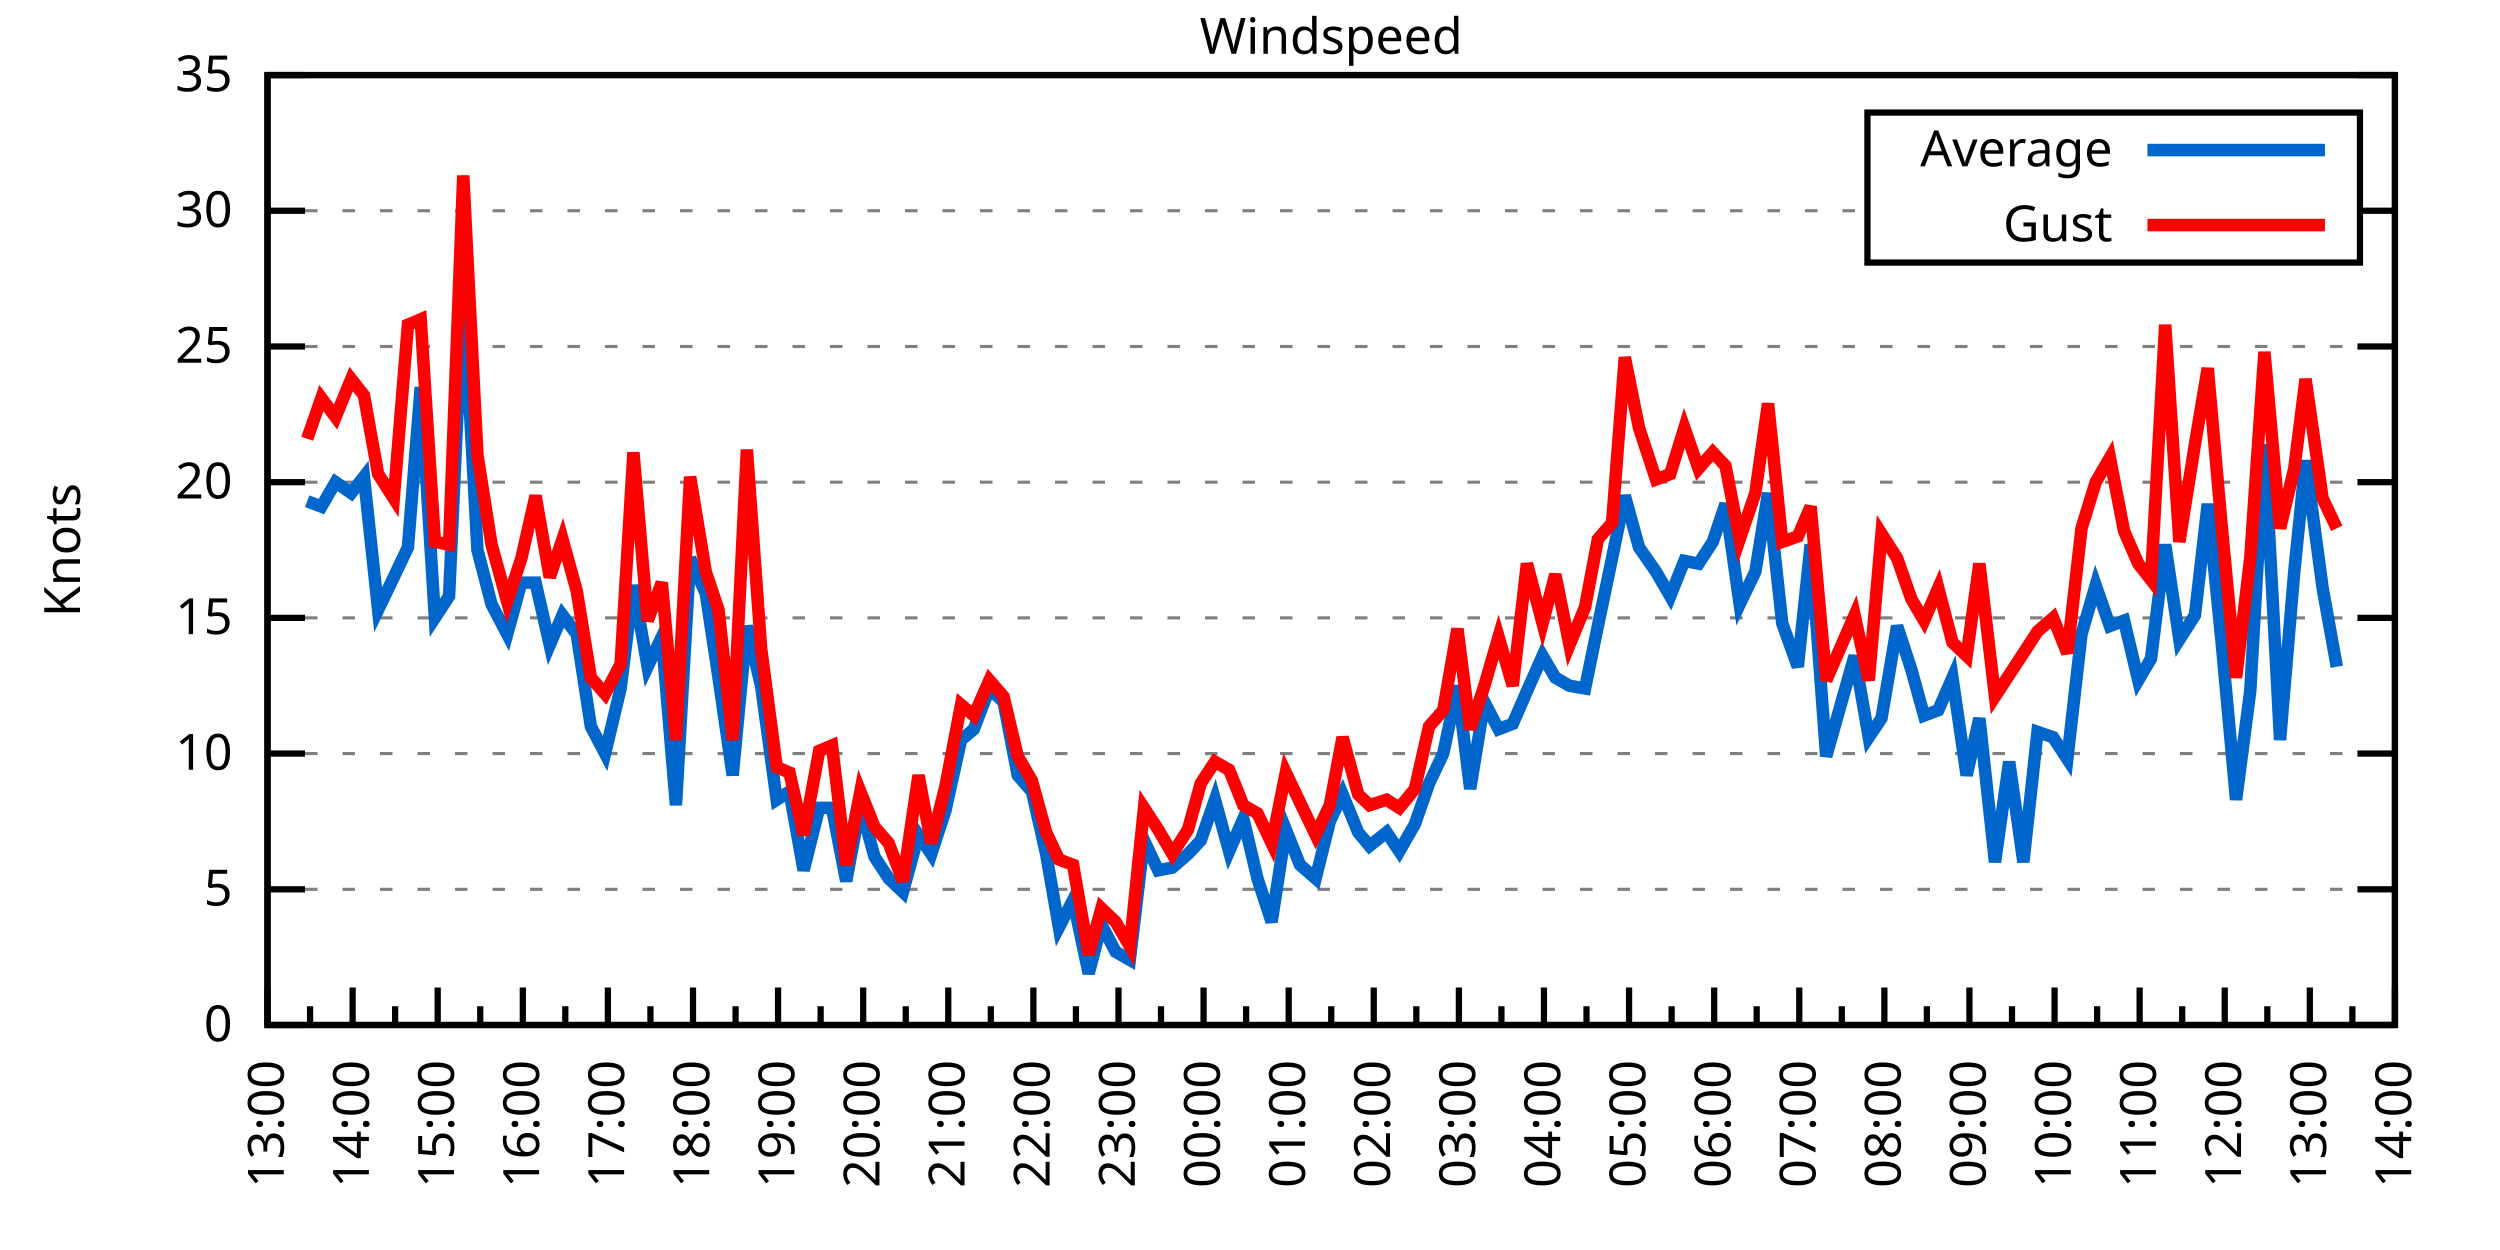
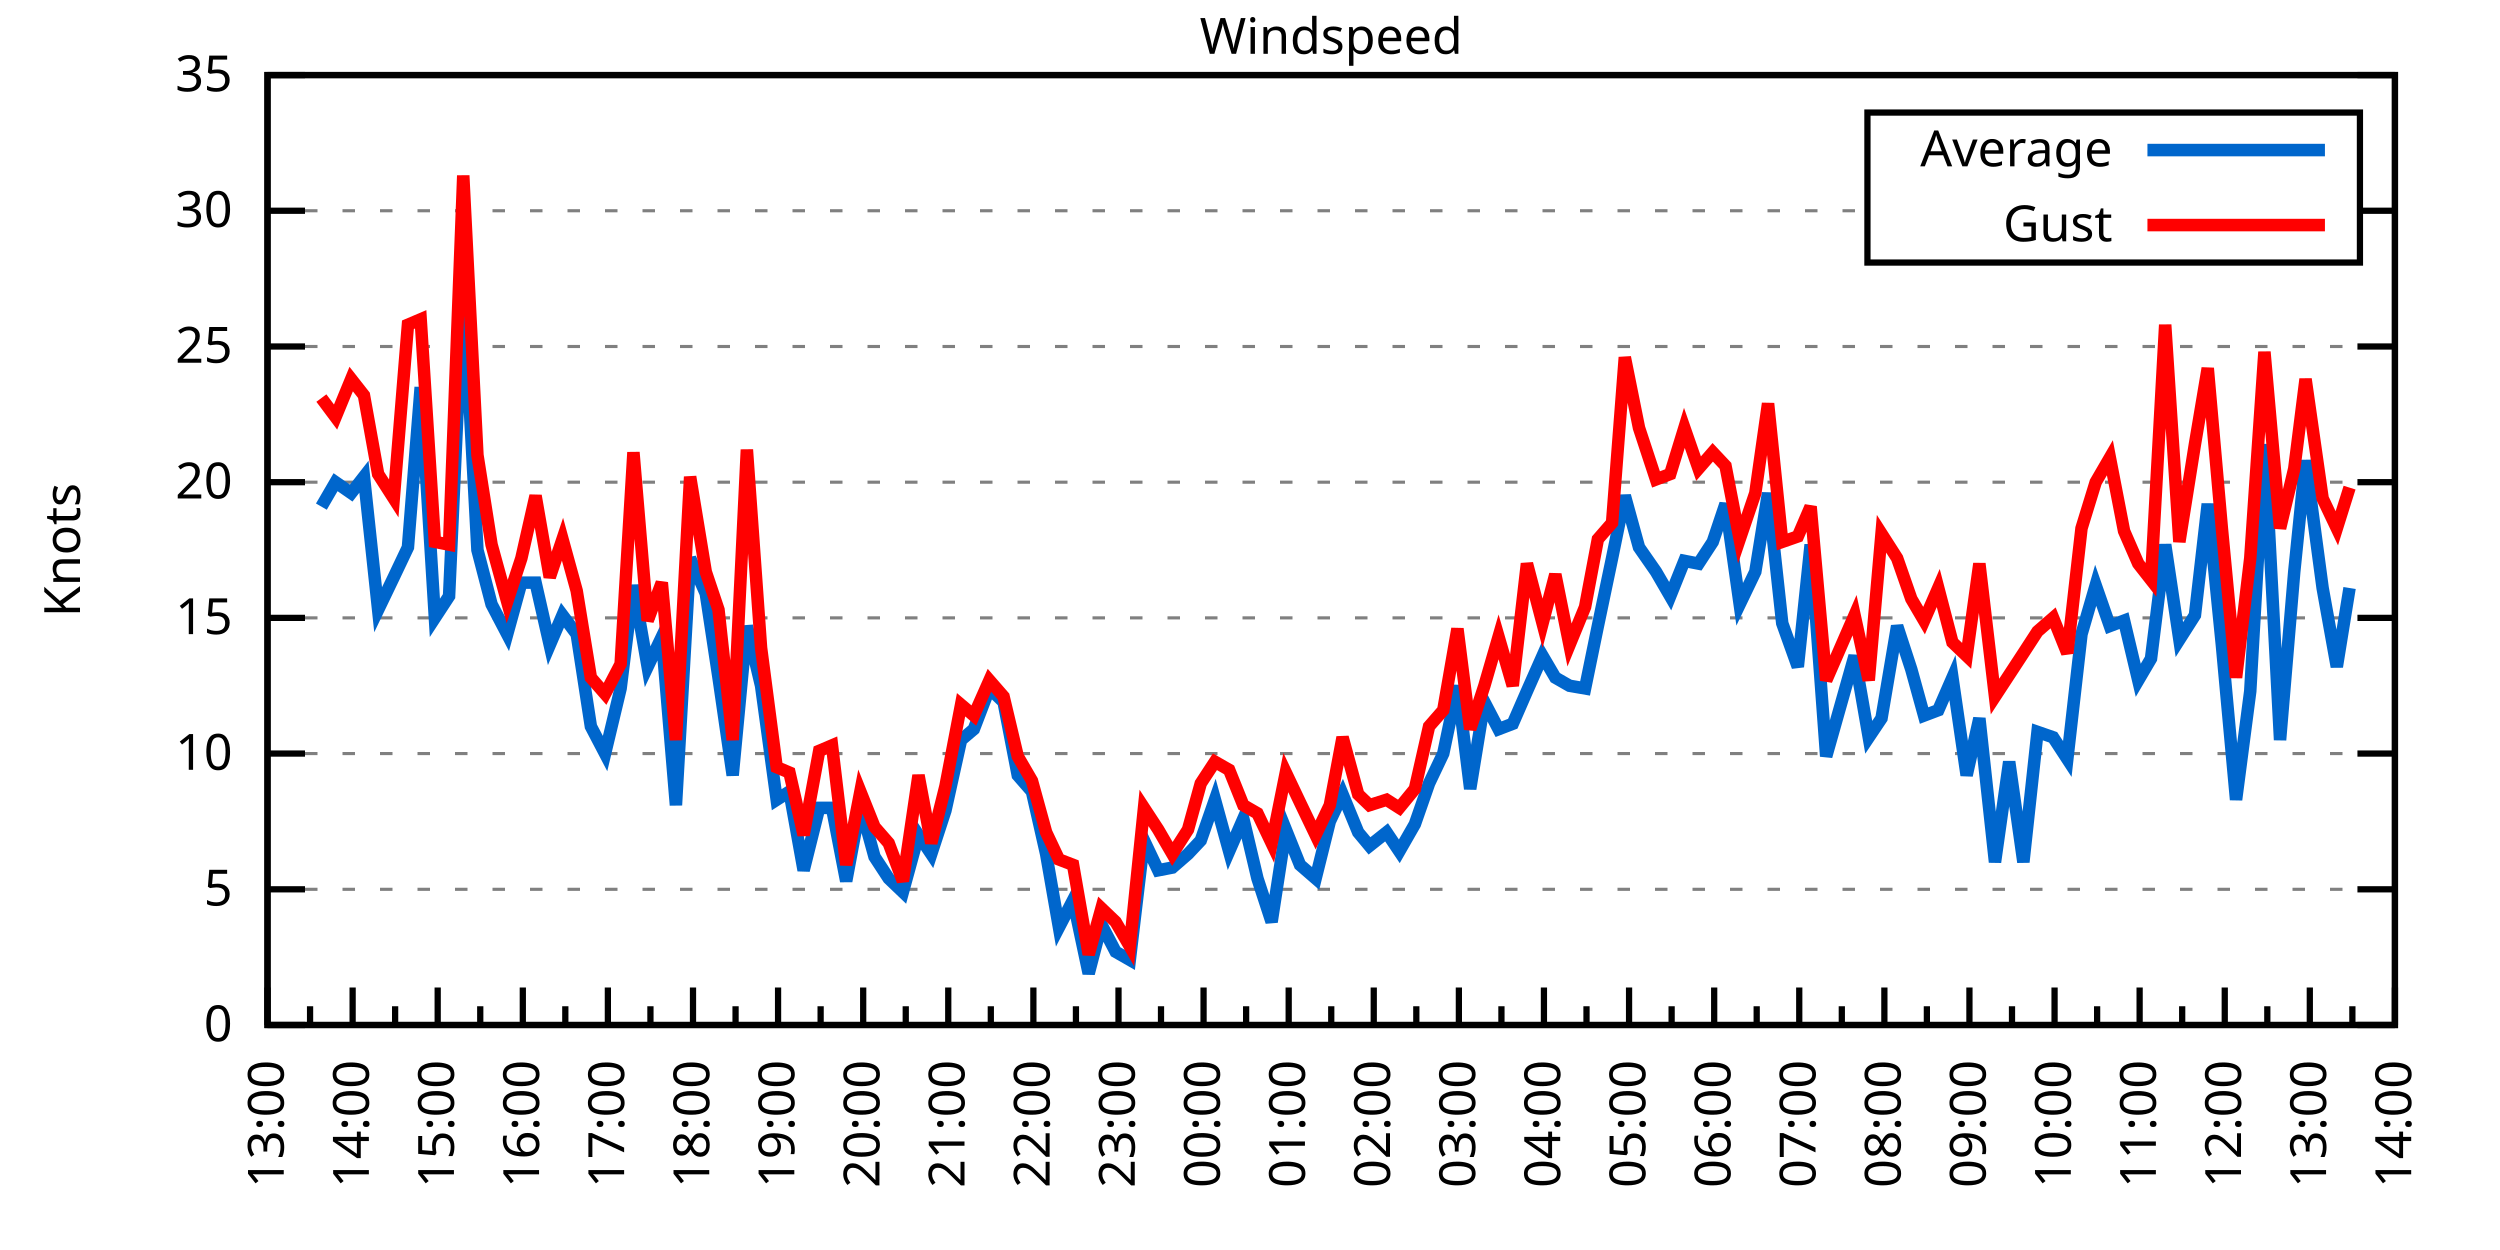
<svg xmlns="http://www.w3.org/2000/svg" xmlns:xlink="http://www.w3.org/1999/xlink" width="400" height="200" viewBox="0 0 400 200">
  <g id="gnuplot_canvas">
    <rect x="0" y="0" width="400" height="200" fill="none" />
    <defs>
      <circle id="gpDot" r="0.5" stroke-width="0.5" stroke="currentColor" />
      <path id="gpPt0" stroke-width="0.333" stroke="currentColor" d="M-1,0 h2 M0,-1 v2" />
      <path id="gpPt1" stroke-width="0.333" stroke="currentColor" d="M-1,-1 L1,1 M1,-1 L-1,1" />
      <path id="gpPt2" stroke-width="0.333" stroke="currentColor" d="M-1,0 L1,0 M0,-1 L0,1 M-1,-1 L1,1 M-1,1 L1,-1" />
      <rect id="gpPt3" stroke-width="0.333" stroke="currentColor" x="-1" y="-1" width="2" height="2" />
      <rect id="gpPt4" stroke-width="0.333" stroke="currentColor" fill="currentColor" x="-1" y="-1" width="2" height="2" />
      <circle id="gpPt5" stroke-width="0.333" stroke="currentColor" cx="0" cy="0" r="1" />
      <use xlink:href="#gpPt5" id="gpPt6" fill="currentColor" stroke="none" />
      <path id="gpPt7" stroke-width="0.333" stroke="currentColor" d="M0,-1.33 L-1.33,0.67 L1.33,0.67 z" />
      <use xlink:href="#gpPt7" id="gpPt8" fill="currentColor" stroke="none" />
      <use xlink:href="#gpPt7" id="gpPt9" stroke="currentColor" transform="rotate(180)" />
      <use xlink:href="#gpPt9" id="gpPt10" fill="currentColor" stroke="none" />
      <use xlink:href="#gpPt3" id="gpPt11" stroke="currentColor" transform="rotate(45)" />
      <use xlink:href="#gpPt11" id="gpPt12" fill="currentColor" stroke="none" />
      <path id="gpPt13" stroke-width="0.333" stroke="currentColor" d="M0,1.330 L1.265,0.411 L0.782,-1.067 L-0.782,-1.076 L-1.265,0.411 z" />
      <use xlink:href="#gpPt13" id="gpPt14" fill="currentColor" stroke="none" />
      <filter id="textbox" filterUnits="objectBoundingBox" x="0" y="0" height="1" width="1">
        <feFlood flood-color="white" flood-opacity="1" result="bgnd" />
        <feComposite in="SourceGraphic" in2="bgnd" operator="atop" />
      </filter>
      <filter id="greybox" filterUnits="objectBoundingBox" x="0" y="0" height="1" width="1">
        <feFlood flood-color="lightgrey" flood-opacity="1" result="grey" />
        <feComposite in="SourceGraphic" in2="grey" operator="atop" />
      </filter>
    </defs>
    <g fill="none" color="white" stroke="currentColor" stroke-width="1.00" stroke-linecap="butt" stroke-linejoin="miter">
</g>
    <g fill="none" color="black" stroke="currentColor" stroke-width="1.00" stroke-linecap="butt" stroke-linejoin="miter">
      <g stroke="none" shape-rendering="crispEdges">
        <polygon fill="rgb(255, 255, 255)" points="42.80,164.00 383.18,164.00 383.18,12.02 42.80,12.02 " />
      </g>
    </g>
    <g fill="none" color="black" stroke="currentColor" stroke-width="1.00" stroke-linecap="butt" stroke-linejoin="miter">
</g>
    <g fill="none" color="black" stroke="black" stroke-width="0.50" stroke-linecap="butt" stroke-linejoin="miter">
</g>
    <g fill="none" color="gray" stroke="currentColor" stroke-width="0.50" stroke-linecap="butt" stroke-linejoin="miter">
      <path stroke="gray" stroke-dasharray="2,4" class="gridline" d="M42.80,164.00 L383.19,164.00  " />
    </g>
    <g fill="none" color="gray" stroke="gray" stroke-width="1.00" stroke-linecap="butt" stroke-linejoin="miter">
</g>
    <g fill="none" color="black" stroke="currentColor" stroke-width="1.00" stroke-linecap="butt" stroke-linejoin="miter">
      <path stroke="black" d="M42.80,164.00 L48.80,164.00 M383.19,164.00 L377.19,164.00  " />
      <g transform="translate(37.20,166.60)" stroke="none" fill="black" font-family="Sans" font-size="8.00" text-anchor="end">
        <text>
          <tspan font-family="Sans"> 0</tspan>
        </text>
      </g>
    </g>
    <g fill="none" color="black" stroke="currentColor" stroke-width="1.00" stroke-linecap="butt" stroke-linejoin="miter">
</g>
    <g fill="none" color="black" stroke="black" stroke-width="0.50" stroke-linecap="butt" stroke-linejoin="miter">
</g>
    <g fill="none" color="gray" stroke="currentColor" stroke-width="0.50" stroke-linecap="butt" stroke-linejoin="miter">
      <path stroke="gray" stroke-dasharray="2,4" class="gridline" d="M42.80,142.29 L383.19,142.29  " />
    </g>
    <g fill="none" color="gray" stroke="gray" stroke-width="1.00" stroke-linecap="butt" stroke-linejoin="miter">
</g>
    <g fill="none" color="black" stroke="currentColor" stroke-width="1.00" stroke-linecap="butt" stroke-linejoin="miter">
      <path stroke="black" d="M42.80,142.29 L48.80,142.29 M383.19,142.29 L377.19,142.29  " />
      <g transform="translate(37.20,144.89)" stroke="none" fill="black" font-family="Sans" font-size="8.00" text-anchor="end">
        <text>
          <tspan font-family="Sans"> 5</tspan>
        </text>
      </g>
    </g>
    <g fill="none" color="black" stroke="currentColor" stroke-width="1.00" stroke-linecap="butt" stroke-linejoin="miter">
</g>
    <g fill="none" color="black" stroke="black" stroke-width="0.50" stroke-linecap="butt" stroke-linejoin="miter">
</g>
    <g fill="none" color="gray" stroke="currentColor" stroke-width="0.50" stroke-linecap="butt" stroke-linejoin="miter">
      <path stroke="gray" stroke-dasharray="2,4" class="gridline" d="M42.80,120.57 L383.19,120.57  " />
    </g>
    <g fill="none" color="gray" stroke="gray" stroke-width="1.00" stroke-linecap="butt" stroke-linejoin="miter">
</g>
    <g fill="none" color="black" stroke="currentColor" stroke-width="1.00" stroke-linecap="butt" stroke-linejoin="miter">
      <path stroke="black" d="M42.80,120.57 L48.80,120.57 M383.19,120.57 L377.19,120.57  " />
      <g transform="translate(37.20,123.17)" stroke="none" fill="black" font-family="Sans" font-size="8.00" text-anchor="end">
        <text>
          <tspan font-family="Sans"> 10</tspan>
        </text>
      </g>
    </g>
    <g fill="none" color="black" stroke="currentColor" stroke-width="1.00" stroke-linecap="butt" stroke-linejoin="miter">
</g>
    <g fill="none" color="black" stroke="black" stroke-width="0.50" stroke-linecap="butt" stroke-linejoin="miter">
</g>
    <g fill="none" color="gray" stroke="currentColor" stroke-width="0.50" stroke-linecap="butt" stroke-linejoin="miter">
      <path stroke="gray" stroke-dasharray="2,4" class="gridline" d="M42.80,98.86 L383.19,98.86  " />
    </g>
    <g fill="none" color="gray" stroke="gray" stroke-width="1.00" stroke-linecap="butt" stroke-linejoin="miter">
</g>
    <g fill="none" color="black" stroke="currentColor" stroke-width="1.00" stroke-linecap="butt" stroke-linejoin="miter">
      <path stroke="black" d="M42.80,98.86 L48.80,98.86 M383.19,98.86 L377.19,98.86  " />
      <g transform="translate(37.20,101.46)" stroke="none" fill="black" font-family="Sans" font-size="8.00" text-anchor="end">
        <text>
          <tspan font-family="Sans"> 15</tspan>
        </text>
      </g>
    </g>
    <g fill="none" color="black" stroke="currentColor" stroke-width="1.00" stroke-linecap="butt" stroke-linejoin="miter">
</g>
    <g fill="none" color="black" stroke="black" stroke-width="0.50" stroke-linecap="butt" stroke-linejoin="miter">
</g>
    <g fill="none" color="gray" stroke="currentColor" stroke-width="0.50" stroke-linecap="butt" stroke-linejoin="miter">
      <path stroke="gray" stroke-dasharray="2,4" class="gridline" d="M42.80,77.15 L383.19,77.15  " />
    </g>
    <g fill="none" color="gray" stroke="gray" stroke-width="1.00" stroke-linecap="butt" stroke-linejoin="miter">
</g>
    <g fill="none" color="black" stroke="currentColor" stroke-width="1.00" stroke-linecap="butt" stroke-linejoin="miter">
      <path stroke="black" d="M42.80,77.15 L48.80,77.15 M383.19,77.15 L377.19,77.15  " />
      <g transform="translate(37.20,79.75)" stroke="none" fill="black" font-family="Sans" font-size="8.00" text-anchor="end">
        <text>
          <tspan font-family="Sans"> 20</tspan>
        </text>
      </g>
    </g>
    <g fill="none" color="black" stroke="currentColor" stroke-width="1.00" stroke-linecap="butt" stroke-linejoin="miter">
</g>
    <g fill="none" color="black" stroke="black" stroke-width="0.50" stroke-linecap="butt" stroke-linejoin="miter">
</g>
    <g fill="none" color="gray" stroke="currentColor" stroke-width="0.50" stroke-linecap="butt" stroke-linejoin="miter">
      <path stroke="gray" stroke-dasharray="2,4" class="gridline" d="M42.80,55.44 L383.19,55.44  " />
    </g>
    <g fill="none" color="gray" stroke="gray" stroke-width="1.00" stroke-linecap="butt" stroke-linejoin="miter">
</g>
    <g fill="none" color="black" stroke="currentColor" stroke-width="1.00" stroke-linecap="butt" stroke-linejoin="miter">
      <path stroke="black" d="M42.80,55.44 L48.80,55.44 M383.19,55.44 L377.19,55.44  " />
      <g transform="translate(37.20,58.04)" stroke="none" fill="black" font-family="Sans" font-size="8.00" text-anchor="end">
        <text>
          <tspan font-family="Sans"> 25</tspan>
        </text>
      </g>
    </g>
    <g fill="none" color="black" stroke="currentColor" stroke-width="1.00" stroke-linecap="butt" stroke-linejoin="miter">
</g>
    <g fill="none" color="black" stroke="black" stroke-width="0.50" stroke-linecap="butt" stroke-linejoin="miter">
</g>
    <g fill="none" color="gray" stroke="currentColor" stroke-width="0.50" stroke-linecap="butt" stroke-linejoin="miter">
      <path stroke="gray" stroke-dasharray="2,4" class="gridline" d="M42.80,33.72 L298.79,33.72 M377.59,33.72 L383.19,33.72  " />
    </g>
    <g fill="none" color="gray" stroke="gray" stroke-width="1.00" stroke-linecap="butt" stroke-linejoin="miter">
</g>
    <g fill="none" color="black" stroke="currentColor" stroke-width="1.00" stroke-linecap="butt" stroke-linejoin="miter">
      <path stroke="black" d="M42.80,33.72 L48.80,33.72 M383.19,33.72 L377.19,33.72  " />
      <g transform="translate(37.20,36.32)" stroke="none" fill="black" font-family="Sans" font-size="8.00" text-anchor="end">
        <text>
          <tspan font-family="Sans"> 30</tspan>
        </text>
      </g>
    </g>
    <g fill="none" color="black" stroke="currentColor" stroke-width="1.00" stroke-linecap="butt" stroke-linejoin="miter">
</g>
    <g fill="none" color="black" stroke="black" stroke-width="0.50" stroke-linecap="butt" stroke-linejoin="miter">
</g>
    <g fill="none" color="gray" stroke="currentColor" stroke-width="0.50" stroke-linecap="butt" stroke-linejoin="miter">
      <path stroke="gray" stroke-dasharray="2,4" class="gridline" d="M42.80,12.01 L383.19,12.01  " />
    </g>
    <g fill="none" color="gray" stroke="gray" stroke-width="1.00" stroke-linecap="butt" stroke-linejoin="miter">
</g>
    <g fill="none" color="black" stroke="currentColor" stroke-width="1.00" stroke-linecap="butt" stroke-linejoin="miter">
      <path stroke="black" d="M42.80,12.01 L48.80,12.01 M383.19,12.01 L377.19,12.01  " />
      <g transform="translate(37.20,14.61)" stroke="none" fill="black" font-family="Sans" font-size="8.00" text-anchor="end">
        <text>
          <tspan font-family="Sans"> 35</tspan>
        </text>
      </g>
    </g>
    <g fill="none" color="black" stroke="currentColor" stroke-width="1.00" stroke-linecap="butt" stroke-linejoin="miter">
      <path stroke="black" d="M42.80,164.00 L42.80,158.00  " />
      <g transform="translate(45.40,169.60) rotate(270)" stroke="none" fill="black" font-family="Sans" font-size="8.00" text-anchor="end">
        <text>
          <tspan font-family="Sans">13:00</tspan>
        </text>
      </g>
    </g>
    <g fill="none" color="black" stroke="currentColor" stroke-width="1.00" stroke-linecap="butt" stroke-linejoin="miter">
      <path stroke="black" d="M49.61,164.00 L49.61,161.00 M56.42,164.00 L56.42,158.00  " />
      <g transform="translate(59.02,169.60) rotate(270)" stroke="none" fill="black" font-family="Sans" font-size="8.00" text-anchor="end">
        <text>
          <tspan font-family="Sans">14:00</tspan>
        </text>
      </g>
    </g>
    <g fill="none" color="black" stroke="currentColor" stroke-width="1.00" stroke-linecap="butt" stroke-linejoin="miter">
      <path stroke="black" d="M63.22,164.00 L63.22,161.00 M70.03,164.00 L70.03,158.00  " />
      <g transform="translate(72.63,169.60) rotate(270)" stroke="none" fill="black" font-family="Sans" font-size="8.00" text-anchor="end">
        <text>
          <tspan font-family="Sans">15:00</tspan>
        </text>
      </g>
    </g>
    <g fill="none" color="black" stroke="currentColor" stroke-width="1.00" stroke-linecap="butt" stroke-linejoin="miter">
      <path stroke="black" d="M76.84,164.00 L76.84,161.00 M83.65,164.00 L83.65,158.00  " />
      <g transform="translate(86.25,169.60) rotate(270)" stroke="none" fill="black" font-family="Sans" font-size="8.00" text-anchor="end">
        <text>
          <tspan font-family="Sans">16:00</tspan>
        </text>
      </g>
    </g>
    <g fill="none" color="black" stroke="currentColor" stroke-width="1.00" stroke-linecap="butt" stroke-linejoin="miter">
      <path stroke="black" d="M90.45,164.00 L90.45,161.00 M97.26,164.00 L97.26,158.00  " />
      <g transform="translate(99.86,169.60) rotate(270)" stroke="none" fill="black" font-family="Sans" font-size="8.00" text-anchor="end">
        <text>
          <tspan font-family="Sans">17:00</tspan>
        </text>
      </g>
    </g>
    <g fill="none" color="black" stroke="currentColor" stroke-width="1.00" stroke-linecap="butt" stroke-linejoin="miter">
      <path stroke="black" d="M104.07,164.00 L104.07,161.00 M110.88,164.00 L110.88,158.00  " />
      <g transform="translate(113.48,169.60) rotate(270)" stroke="none" fill="black" font-family="Sans" font-size="8.00" text-anchor="end">
        <text>
          <tspan font-family="Sans">18:00</tspan>
        </text>
      </g>
    </g>
    <g fill="none" color="black" stroke="currentColor" stroke-width="1.00" stroke-linecap="butt" stroke-linejoin="miter">
      <path stroke="black" d="M117.69,164.00 L117.69,161.00 M124.49,164.00 L124.49,158.00  " />
      <g transform="translate(127.09,169.60) rotate(270)" stroke="none" fill="black" font-family="Sans" font-size="8.00" text-anchor="end">
        <text>
          <tspan font-family="Sans">19:00</tspan>
        </text>
      </g>
    </g>
    <g fill="none" color="black" stroke="currentColor" stroke-width="1.00" stroke-linecap="butt" stroke-linejoin="miter">
      <path stroke="black" d="M131.30,164.00 L131.30,161.00 M138.11,164.00 L138.11,158.00  " />
      <g transform="translate(140.71,169.60) rotate(270)" stroke="none" fill="black" font-family="Sans" font-size="8.00" text-anchor="end">
        <text>
          <tspan font-family="Sans">20:00</tspan>
        </text>
      </g>
    </g>
    <g fill="none" color="black" stroke="currentColor" stroke-width="1.00" stroke-linecap="butt" stroke-linejoin="miter">
      <path stroke="black" d="M144.92,164.00 L144.92,161.00 M151.72,164.00 L151.72,158.00  " />
      <g transform="translate(154.32,169.60) rotate(270)" stroke="none" fill="black" font-family="Sans" font-size="8.00" text-anchor="end">
        <text>
          <tspan font-family="Sans">21:00</tspan>
        </text>
      </g>
    </g>
    <g fill="none" color="black" stroke="currentColor" stroke-width="1.00" stroke-linecap="butt" stroke-linejoin="miter">
      <path stroke="black" d="M158.53,164.00 L158.53,161.00 M165.34,164.00 L165.34,158.00  " />
      <g transform="translate(167.94,169.60) rotate(270)" stroke="none" fill="black" font-family="Sans" font-size="8.00" text-anchor="end">
        <text>
          <tspan font-family="Sans">22:00</tspan>
        </text>
      </g>
    </g>
    <g fill="none" color="black" stroke="currentColor" stroke-width="1.00" stroke-linecap="butt" stroke-linejoin="miter">
      <path stroke="black" d="M172.15,164.00 L172.15,161.00 M178.96,164.00 L178.96,158.00  " />
      <g transform="translate(181.56,169.60) rotate(270)" stroke="none" fill="black" font-family="Sans" font-size="8.00" text-anchor="end">
        <text>
          <tspan font-family="Sans">23:00</tspan>
        </text>
      </g>
    </g>
    <g fill="none" color="black" stroke="currentColor" stroke-width="1.00" stroke-linecap="butt" stroke-linejoin="miter">
      <path stroke="black" d="M185.76,164.00 L185.76,161.00 M192.57,164.00 L192.57,158.00  " />
      <g transform="translate(195.17,169.60) rotate(270)" stroke="none" fill="black" font-family="Sans" font-size="8.00" text-anchor="end">
        <text>
          <tspan font-family="Sans">00:00</tspan>
        </text>
      </g>
    </g>
    <g fill="none" color="black" stroke="currentColor" stroke-width="1.00" stroke-linecap="butt" stroke-linejoin="miter">
      <path stroke="black" d="M199.38,164.00 L199.38,161.00 M206.19,164.00 L206.19,158.00  " />
      <g transform="translate(208.79,169.60) rotate(270)" stroke="none" fill="black" font-family="Sans" font-size="8.00" text-anchor="end">
        <text>
          <tspan font-family="Sans">01:00</tspan>
        </text>
      </g>
    </g>
    <g fill="none" color="black" stroke="currentColor" stroke-width="1.00" stroke-linecap="butt" stroke-linejoin="miter">
      <path stroke="black" d="M213.00,164.00 L213.00,161.00 M219.80,164.00 L219.80,158.00  " />
      <g transform="translate(222.40,169.60) rotate(270)" stroke="none" fill="black" font-family="Sans" font-size="8.00" text-anchor="end">
        <text>
          <tspan font-family="Sans">02:00</tspan>
        </text>
      </g>
    </g>
    <g fill="none" color="black" stroke="currentColor" stroke-width="1.00" stroke-linecap="butt" stroke-linejoin="miter">
      <path stroke="black" d="M226.61,164.00 L226.61,161.00 M233.42,164.00 L233.42,158.00  " />
      <g transform="translate(236.02,169.60) rotate(270)" stroke="none" fill="black" font-family="Sans" font-size="8.00" text-anchor="end">
        <text>
          <tspan font-family="Sans">03:00</tspan>
        </text>
      </g>
    </g>
    <g fill="none" color="black" stroke="currentColor" stroke-width="1.00" stroke-linecap="butt" stroke-linejoin="miter">
      <path stroke="black" d="M240.23,164.00 L240.23,161.00 M247.03,164.00 L247.03,158.00  " />
      <g transform="translate(249.63,169.60) rotate(270)" stroke="none" fill="black" font-family="Sans" font-size="8.00" text-anchor="end">
        <text>
          <tspan font-family="Sans">04:00</tspan>
        </text>
      </g>
    </g>
    <g fill="none" color="black" stroke="currentColor" stroke-width="1.00" stroke-linecap="butt" stroke-linejoin="miter">
      <path stroke="black" d="M253.84,164.00 L253.84,161.00 M260.65,164.00 L260.65,158.00  " />
      <g transform="translate(263.25,169.60) rotate(270)" stroke="none" fill="black" font-family="Sans" font-size="8.00" text-anchor="end">
        <text>
          <tspan font-family="Sans">05:00</tspan>
        </text>
      </g>
    </g>
    <g fill="none" color="black" stroke="currentColor" stroke-width="1.00" stroke-linecap="butt" stroke-linejoin="miter">
      <path stroke="black" d="M267.46,164.00 L267.46,161.00 M274.27,164.00 L274.27,158.00  " />
      <g transform="translate(276.87,169.60) rotate(270)" stroke="none" fill="black" font-family="Sans" font-size="8.00" text-anchor="end">
        <text>
          <tspan font-family="Sans">06:00</tspan>
        </text>
      </g>
    </g>
    <g fill="none" color="black" stroke="currentColor" stroke-width="1.00" stroke-linecap="butt" stroke-linejoin="miter">
      <path stroke="black" d="M281.07,164.00 L281.07,161.00 M287.88,164.00 L287.88,158.00  " />
      <g transform="translate(290.48,169.60) rotate(270)" stroke="none" fill="black" font-family="Sans" font-size="8.00" text-anchor="end">
        <text>
          <tspan font-family="Sans">07:00</tspan>
        </text>
      </g>
    </g>
    <g fill="none" color="black" stroke="currentColor" stroke-width="1.00" stroke-linecap="butt" stroke-linejoin="miter">
      <path stroke="black" d="M294.69,164.00 L294.69,161.00 M301.50,164.00 L301.50,158.00  " />
      <g transform="translate(304.10,169.60) rotate(270)" stroke="none" fill="black" font-family="Sans" font-size="8.00" text-anchor="end">
        <text>
          <tspan font-family="Sans">08:00</tspan>
        </text>
      </g>
    </g>
    <g fill="none" color="black" stroke="currentColor" stroke-width="1.00" stroke-linecap="butt" stroke-linejoin="miter">
      <path stroke="black" d="M308.30,164.00 L308.30,161.00 M315.11,164.00 L315.11,158.00  " />
      <g transform="translate(317.71,169.60) rotate(270)" stroke="none" fill="black" font-family="Sans" font-size="8.00" text-anchor="end">
        <text>
          <tspan font-family="Sans">09:00</tspan>
        </text>
      </g>
    </g>
    <g fill="none" color="black" stroke="currentColor" stroke-width="1.00" stroke-linecap="butt" stroke-linejoin="miter">
      <path stroke="black" d="M321.92,164.00 L321.92,161.00 M328.73,164.00 L328.73,158.00  " />
      <g transform="translate(331.33,169.60) rotate(270)" stroke="none" fill="black" font-family="Sans" font-size="8.00" text-anchor="end">
        <text>
          <tspan font-family="Sans">10:00</tspan>
        </text>
      </g>
    </g>
    <g fill="none" color="black" stroke="currentColor" stroke-width="1.00" stroke-linecap="butt" stroke-linejoin="miter">
      <path stroke="black" d="M335.54,164.00 L335.54,161.00 M342.34,164.00 L342.34,158.00  " />
      <g transform="translate(344.94,169.60) rotate(270)" stroke="none" fill="black" font-family="Sans" font-size="8.00" text-anchor="end">
        <text>
          <tspan font-family="Sans">11:00</tspan>
        </text>
      </g>
    </g>
    <g fill="none" color="black" stroke="currentColor" stroke-width="1.00" stroke-linecap="butt" stroke-linejoin="miter">
      <path stroke="black" d="M349.15,164.00 L349.15,161.00 M355.96,164.00 L355.96,158.00  " />
      <g transform="translate(358.56,169.60) rotate(270)" stroke="none" fill="black" font-family="Sans" font-size="8.00" text-anchor="end">
        <text>
          <tspan font-family="Sans">12:00</tspan>
        </text>
      </g>
    </g>
    <g fill="none" color="black" stroke="currentColor" stroke-width="1.00" stroke-linecap="butt" stroke-linejoin="miter">
      <path stroke="black" d="M362.77,164.00 L362.77,161.00 M369.57,164.00 L369.57,158.00  " />
      <g transform="translate(372.17,169.60) rotate(270)" stroke="none" fill="black" font-family="Sans" font-size="8.00" text-anchor="end">
        <text>
          <tspan font-family="Sans">13:00</tspan>
        </text>
      </g>
    </g>
    <g fill="none" color="black" stroke="currentColor" stroke-width="1.00" stroke-linecap="butt" stroke-linejoin="miter">
      <path stroke="black" d="M376.38,164.00 L376.38,161.00 M383.19,164.00 L383.19,158.00  " />
      <g transform="translate(385.79,169.60) rotate(270)" stroke="none" fill="black" font-family="Sans" font-size="8.00" text-anchor="end">
        <text>
          <tspan font-family="Sans">14:00</tspan>
        </text>
      </g>
    </g>
    <g fill="none" color="black" stroke="currentColor" stroke-width="1.00" stroke-linecap="butt" stroke-linejoin="miter">
</g>
    <g fill="none" color="black" stroke="currentColor" stroke-width="1.00" stroke-linecap="butt" stroke-linejoin="miter">
      <path stroke="black" d="M42.80,12.01 L42.80,164.00 L383.19,164.00 L383.19,12.01 L42.80,12.01 Z  " />
    </g>
    <g fill="none" color="black" stroke="currentColor" stroke-width="1.00" stroke-linecap="butt" stroke-linejoin="miter">
      <g transform="translate(12.80,88.01) rotate(270)" stroke="none" fill="black" font-family="Sans" font-size="8.00" text-anchor="middle">
        <text>
          <tspan font-family="Sans">Knots</tspan>
        </text>
      </g>
    </g>
    <g fill="none" color="black" stroke="currentColor" stroke-width="1.00" stroke-linecap="butt" stroke-linejoin="miter">
</g>
    <g fill="none" color="black" stroke="currentColor" stroke-width="1.00" stroke-linecap="butt" stroke-linejoin="miter">
      <path stroke="black" d="M298.79,42.01 L298.79,18.01 L377.59,18.01 L377.59,42.01 L298.79,42.01 Z  " />
    </g>
    <g id="Windspeed_plot_1">
      <g fill="none" color="white" stroke="black" stroke-width="2.00" stroke-linecap="butt" stroke-linejoin="miter">
</g>
      <g fill="none" color="black" stroke="currentColor" stroke-width="2.00" stroke-linecap="butt" stroke-linejoin="miter">
        <g transform="translate(337.99,26.61)" stroke="none" fill="black" font-family="Sans" font-size="8.00" text-anchor="end">
          <text>
            <tspan font-family="Sans">Average</tspan>
          </text>
        </g>
      </g>
      <g fill="none" color="black" stroke="currentColor" stroke-width="2.00" stroke-linecap="butt" stroke-linejoin="miter">
-         <path stroke="rgb(  0, 102, 204)" d="M343.59,24.01 L371.99,24.01 M49.15,80.19 L51.42,81.06 L53.69,77.15 L56.19,78.89 L58.23,76.28 L60.50,97.56   L63.00,92.35 L65.27,87.57 L67.31,61.95 L69.58,98.86 L71.85,95.39 L74.12,45.88 L76.39,88.00 L78.65,96.69   L81.15,101.47 L83.42,93.22 L85.69,93.22 L87.96,103.20 L90.00,98.43 L92.27,101.47 L94.54,116.23 L96.81,120.57   L99.30,110.15 L101.35,93.65 L103.62,106.68 L105.89,101.90 L108.15,128.83 L110.42,89.31 L112.92,94.95 L114.96,108.42   L117.23,124.05 L119.50,100.16 L121.77,109.72 L124.27,127.96 L126.31,126.65 L128.58,139.25 L131.07,129.26 L133.12,129.26   L135.39,140.98 L137.66,128.83 L139.92,137.08 L142.19,140.55 L144.46,142.72 L146.96,133.60 L149.00,136.64 L151.27,129.69   L153.77,118.40 L155.81,116.67 L158.31,110.15 L160.57,112.32 L162.84,124.05 L165.11,126.65 L167.38,136.64 L169.43,148.37   L171.69,144.02 L174.19,155.75 L176.23,147.93 L178.50,152.28 L180.77,153.58 L183.04,134.47 L185.31,139.25 L187.58,138.81   L190.08,136.64 L192.12,134.47 L194.39,127.96 L196.66,136.21 L198.93,131.00 L201.19,140.55 L203.46,147.50 L205.73,132.73   L208.00,138.38 L210.50,140.55 L212.77,131.43 L214.81,127.09 L217.31,133.17 L219.12,135.34 L221.85,133.17 L223.89,136.21   L226.38,131.86 L228.65,125.35 L230.92,120.57 L233.19,109.72 L235.23,126.22 L237.50,112.32 L239.77,116.67 L242.04,115.80   L244.31,110.59 L246.81,104.94 L248.85,108.42 L251.12,109.72 L253.61,110.15 L255.66,100.16 L257.93,89.31 L259.97,79.32   L262.24,87.57 L264.96,91.48 L267.23,95.39 L269.50,89.74 L271.77,90.18 L274.04,86.70 L276.08,80.62 L278.35,96.69   L280.85,91.48 L282.89,78.89 L285.16,99.73 L287.65,106.68 L289.70,87.14 L292.19,121.01 L296.73,104.94 L299.00,117.97   L301.04,114.93 L303.54,100.16 L305.81,107.11 L307.85,114.49 L310.12,113.63 L312.39,108.42 L314.66,124.05 L316.70,114.93   L319.20,137.94 L321.47,121.88 L323.74,137.94 L326.00,117.10 L328.50,117.97 L330.77,121.44 L333.04,101.47 L335.31,93.65   L337.58,100.16 L339.85,99.30 L342.12,108.85 L344.16,105.38 L346.43,87.14 L348.70,102.34 L351.19,98.43 L353.24,80.62   L355.50,103.20 L357.77,127.96 L360.04,110.59 L362.31,71.07 L364.81,118.40 L367.08,91.48 L368.89,73.67 L371.62,94.08   L373.89,106.68  " />
+         <path stroke="rgb(  0, 102, 204)" d="M343.59,24.01 L371.99,24.01 M51.42,81.06 L53.69,77.15 L56.19,78.89 L58.23,76.28 L60.50,97.56 L63.00,92.35   L65.27,87.57 L67.31,61.95 L69.58,98.86 L71.85,95.39 L74.12,45.88 L76.39,88.00 L78.65,96.69 L81.15,101.47   L83.42,93.22 L85.69,93.22 L87.96,103.20 L90.00,98.43 L92.27,101.47 L94.54,116.23 L96.81,120.57 L99.30,110.15   L101.35,93.65 L103.62,106.68 L105.89,101.90 L108.15,128.83 L110.42,89.31 L112.92,94.95 L114.96,108.42 L117.23,124.05   L119.50,100.16 L121.77,109.72 L124.27,127.96 L126.31,126.65 L128.58,139.25 L131.07,129.26 L133.12,129.26 L135.39,140.98   L137.66,128.83 L139.92,137.08 L142.19,140.55 L144.46,142.72 L146.96,133.60 L149.00,136.64 L151.27,129.69 L153.77,118.40   L155.81,116.67 L158.31,110.15 L160.57,112.32 L162.84,124.05 L165.11,126.65 L167.38,136.64 L169.43,148.37 L171.69,144.02   L174.19,155.75 L176.23,147.93 L178.50,152.28 L180.77,153.58 L183.04,134.47 L185.31,139.25 L187.58,138.81 L190.08,136.64   L192.12,134.47 L194.39,127.96 L196.66,136.21 L198.93,131.00 L201.19,140.55 L203.46,147.50 L205.73,132.73 L208.00,138.38   L210.50,140.55 L212.77,131.43 L214.81,127.09 L217.31,133.17 L219.12,135.34 L221.85,133.17 L223.89,136.21 L226.38,131.86   L228.65,125.35 L230.92,120.57 L233.19,109.72 L235.23,126.22 L237.50,112.32 L239.77,116.67 L242.04,115.80 L244.31,110.59   L246.81,104.94 L248.85,108.42 L251.12,109.72 L253.61,110.15 L255.66,100.16 L257.93,89.31 L259.97,79.32 L262.24,87.57   L264.96,91.48 L267.23,95.39 L269.50,89.74 L271.77,90.18 L274.04,86.70 L276.08,80.62 L278.35,96.69 L280.85,91.48   L282.89,78.89 L285.16,99.73 L287.65,106.68 L289.70,87.14 L292.19,121.01 L296.73,104.94 L299.00,117.97 L301.04,114.93   L303.54,100.16 L305.81,107.11 L307.85,114.49 L310.12,113.63 L312.39,108.42 L314.66,124.05 L316.70,114.93 L319.20,137.94   L321.47,121.88 L323.74,137.94 L326.00,117.10 L328.50,117.97 L330.77,121.44 L333.04,101.47 L335.31,93.65 L337.58,100.16   L339.85,99.30 L342.12,108.85 L344.16,105.38 L346.43,87.14 L348.70,102.34 L351.19,98.43 L353.24,80.62 L355.50,103.20   L357.77,127.96 L360.04,110.59 L362.31,71.07 L364.81,118.40 L367.08,91.48 L368.89,73.67 L371.62,94.08 L373.89,106.68   L375.93,94.08  " />
      </g>
    </g>
    <g id="Windspeed_plot_2">
      <g fill="none" color="black" stroke="currentColor" stroke-width="2.00" stroke-linecap="butt" stroke-linejoin="miter">
        <g transform="translate(337.99,38.61)" stroke="none" fill="black" font-family="Sans" font-size="8.00" text-anchor="end">
          <text>
            <tspan font-family="Sans">Gust</tspan>
          </text>
        </g>
      </g>
      <g fill="none" color="black" stroke="currentColor" stroke-width="2.00" stroke-linecap="butt" stroke-linejoin="miter">
-         <path stroke="rgb(255,   0,   0)" d="M343.59,36.01 L371.99,36.01 M49.15,70.20 L51.42,63.69 L53.69,66.73 L56.19,60.65 L58.23,63.25 L60.50,75.85   L63.00,79.75 L65.27,51.96 L67.31,51.09 L69.58,86.70 L71.85,87.14 L74.12,28.08 L76.39,72.81 L78.65,87.14   L81.15,96.26 L83.42,89.31 L85.69,79.32 L87.96,92.35 L90.00,86.27 L92.27,94.52 L94.54,108.42 L96.81,111.02   L99.30,106.24 L101.35,72.37 L103.62,99.30 L105.89,93.22 L108.15,118.40 L110.42,76.28 L112.92,91.48 L114.96,97.56   L117.23,118.40 L119.50,71.94 L121.77,103.64 L124.27,122.75 L126.31,123.61 L128.58,133.60 L131.07,120.14 L133.12,119.27   L135.39,138.38 L137.66,126.65 L139.92,132.30 L142.19,134.90 L144.46,140.98 L146.96,124.05 L149.00,134.90 L151.27,125.79   L153.77,112.76 L155.81,114.49 L158.31,108.85 L160.57,111.45 L162.84,121.01 L165.11,124.92 L167.38,133.17 L169.43,137.51   L171.69,138.38 L174.19,152.71 L176.23,145.33 L178.50,147.50 L180.77,151.41 L183.04,129.26 L185.31,132.73 L187.58,136.64   L190.08,132.73 L192.12,125.35 L194.39,121.88 L196.66,123.18 L198.93,128.83 L201.19,130.13 L203.46,134.90 L205.73,123.61   L208.00,128.39 L210.50,133.60 L212.77,128.83 L214.81,117.97 L217.31,127.09 L219.12,128.83 L221.85,127.96 L223.89,129.26   L226.38,126.22 L228.65,116.23 L230.92,113.63 L233.19,100.60 L235.23,116.67 L237.50,109.72 L239.77,101.90 L242.04,109.72   L244.31,90.18 L246.81,99.73 L248.85,91.91 L251.12,103.20 L253.61,97.12 L255.66,86.27 L257.93,83.66 L259.97,57.17   L262.24,68.46 L264.96,76.71 L267.23,75.85 L269.50,68.46 L271.77,74.98 L274.04,72.37 L276.08,74.54 L278.35,86.27   L280.85,78.89 L282.89,64.56 L285.16,86.70 L287.65,85.83 L289.70,81.06 L292.19,108.85 L296.73,98.43 L299.00,108.85   L301.04,85.40 L303.54,89.31 L305.81,95.82 L307.85,99.30 L310.12,94.08 L312.39,102.77 L314.66,104.94 L316.70,90.18   L319.20,111.45 L321.47,107.98 L323.74,104.51 L326.00,101.03 L328.50,98.86 L330.77,104.51 L333.04,84.53 L335.31,77.15   L337.58,73.24 L339.85,84.97 L342.12,90.18 L344.16,92.78 L346.43,51.96 L348.70,86.70 L351.19,71.07 L353.24,58.91   L355.50,84.53 L357.77,108.42 L360.04,89.31 L362.31,56.30 L364.81,84.53 L367.08,74.98 L368.89,60.65 L371.62,79.75   L373.89,84.53  " />
+         <path stroke="rgb(255,   0,   0)" d="M343.59,36.01 L371.99,36.01 M51.42,63.69 L53.69,66.73 L56.19,60.65 L58.23,63.25 L60.50,75.85 L63.00,79.75   L65.27,51.96 L67.31,51.09 L69.58,86.70 L71.85,87.14 L74.12,28.08 L76.39,72.81 L78.65,87.14 L81.15,96.26   L83.42,89.31 L85.69,79.32 L87.96,92.35 L90.00,86.27 L92.27,94.52 L94.54,108.42 L96.81,111.02 L99.30,106.24   L101.35,72.37 L103.62,99.30 L105.89,93.22 L108.15,118.40 L110.42,76.28 L112.92,91.48 L114.96,97.56 L117.23,118.40   L119.50,71.94 L121.77,103.64 L124.27,122.75 L126.31,123.61 L128.58,133.60 L131.07,120.14 L133.12,119.27 L135.39,138.38   L137.66,126.65 L139.92,132.30 L142.19,134.90 L144.46,140.98 L146.96,124.05 L149.00,134.90 L151.27,125.79 L153.77,112.76   L155.81,114.49 L158.31,108.85 L160.57,111.45 L162.84,121.01 L165.11,124.92 L167.38,133.17 L169.43,137.51 L171.69,138.38   L174.19,152.71 L176.23,145.33 L178.50,147.50 L180.77,151.41 L183.04,129.26 L185.31,132.73 L187.58,136.64 L190.08,132.73   L192.12,125.35 L194.39,121.88 L196.66,123.18 L198.93,128.83 L201.19,130.13 L203.46,134.90 L205.73,123.61 L208.00,128.39   L210.50,133.60 L212.77,128.83 L214.81,117.97 L217.31,127.09 L219.12,128.83 L221.85,127.96 L223.89,129.26 L226.38,126.22   L228.65,116.23 L230.92,113.63 L233.19,100.60 L235.23,116.67 L237.50,109.72 L239.77,101.90 L242.04,109.72 L244.31,90.18   L246.81,99.73 L248.85,91.91 L251.12,103.20 L253.61,97.12 L255.66,86.27 L257.93,83.66 L259.97,57.17 L262.24,68.46   L264.96,76.71 L267.23,75.85 L269.50,68.46 L271.77,74.98 L274.04,72.37 L276.08,74.54 L278.35,86.27 L280.85,78.89   L282.89,64.56 L285.16,86.70 L287.65,85.83 L289.70,81.06 L292.19,108.85 L296.73,98.43 L299.00,108.85 L301.04,85.40   L303.54,89.31 L305.81,95.82 L307.85,99.30 L310.12,94.08 L312.39,102.77 L314.66,104.94 L316.70,90.18 L319.20,111.45   L321.47,107.98 L323.74,104.51 L326.00,101.03 L328.50,98.86 L330.77,104.51 L333.04,84.53 L335.31,77.15 L337.58,73.24   L339.85,84.97 L342.12,90.18 L344.16,92.78 L346.43,51.96 L348.70,86.70 L351.19,71.07 L353.24,58.91 L355.50,84.53   L357.77,108.42 L360.04,89.31 L362.31,56.30 L364.81,84.53 L367.08,74.98 L368.89,60.65 L371.62,79.75 L373.89,84.53   L375.93,78.02  " />
      </g>
    </g>
    <g fill="none" color="black" stroke="currentColor" stroke-width="2.00" stroke-linecap="butt" stroke-linejoin="miter">
</g>
    <g fill="none" color="black" stroke="black" stroke-width="1.00" stroke-linecap="butt" stroke-linejoin="miter">
</g>
    <g fill="none" color="black" stroke="currentColor" stroke-width="1.00" stroke-linecap="butt" stroke-linejoin="miter">
      <path stroke="black" d="M42.80,12.01 L42.80,164.00 L383.19,164.00 L383.19,12.01 L42.80,12.01 Z  " />
    </g>
    <g fill="none" color="black" stroke="currentColor" stroke-width="1.00" stroke-linecap="butt" stroke-linejoin="miter">
      <g transform="translate(212.99,8.61)" stroke="none" fill="black" font-family="Sans" font-size="8.00" text-anchor="middle">
        <text>
          <tspan font-family="Sans">Windspeed</tspan>
        </text>
      </g>
    </g>
    <g fill="none" color="black" stroke="currentColor" stroke-width="1.00" stroke-linecap="butt" stroke-linejoin="miter">
</g>
  </g>
</svg>
